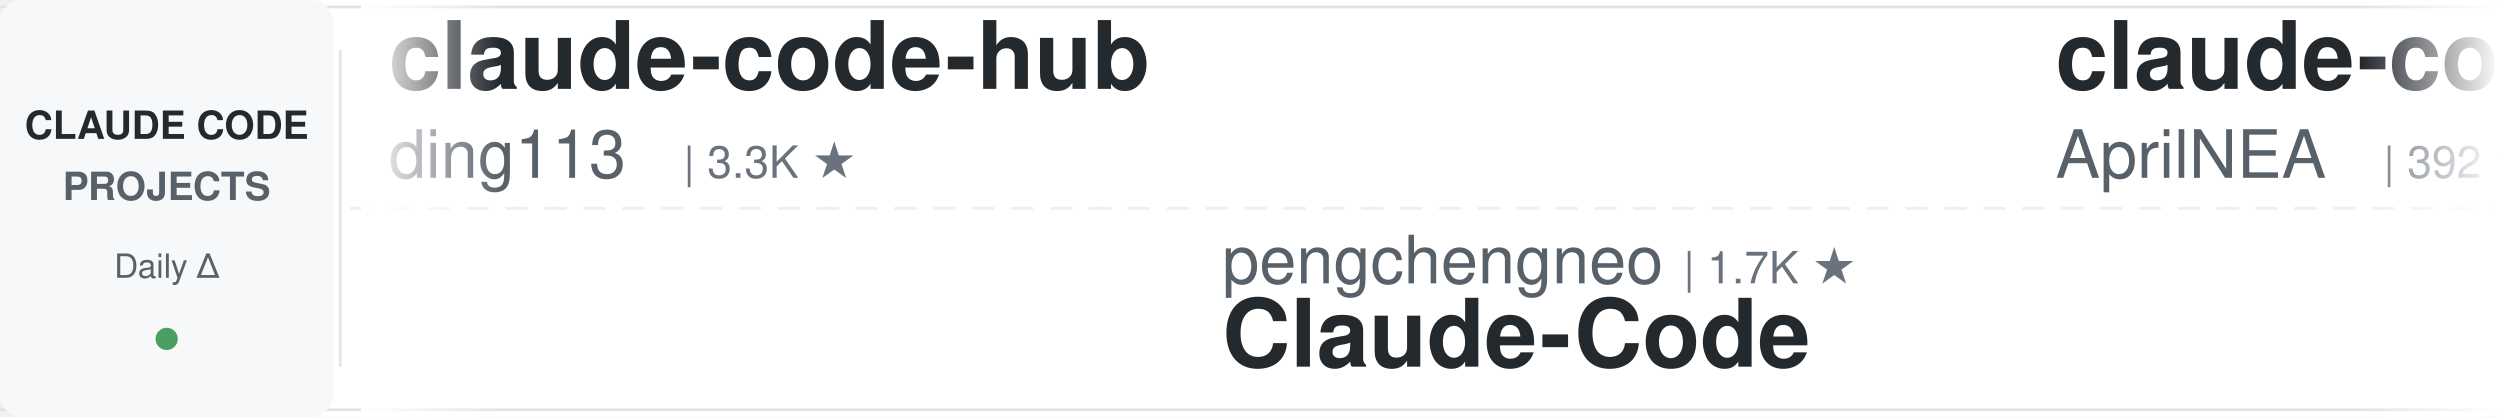
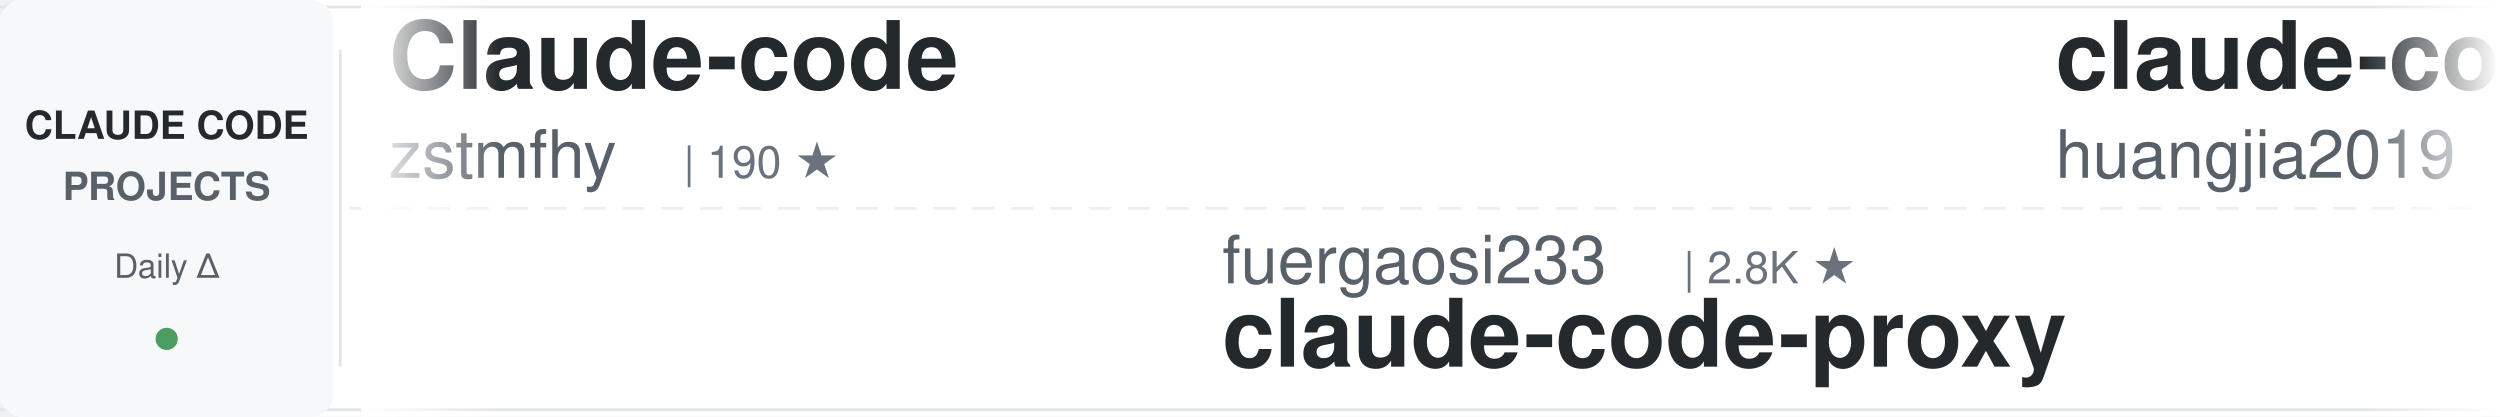
<svg xmlns="http://www.w3.org/2000/svg" width="900" height="150">
  <defs>
    <linearGradient id="awesomeLeftFade" x1="0%" y1="0%" x2="100%" y2="0%">
      <stop offset="0%" style="stop-color:#ffffff;stop-opacity:1" />
      <stop offset="100%" style="stop-color:#ffffff;stop-opacity:0" />
    </linearGradient>
    <linearGradient id="awesomeRightFade" x1="0%" y1="0%" x2="100%" y2="0%">
      <stop offset="0%" style="stop-color:#ffffff;stop-opacity:0" />
      <stop offset="100%" style="stop-color:#ffffff;stop-opacity:1" />
    </linearGradient>
  </defs>
  <rect width="900" height="150" fill="#ffffff" rx="8" />
  <rect x="0" y="2" width="900" height="1" fill="#e1e4e8" />
  <rect x="0" y="147" width="900" height="1" fill="#e1e4e8" />
  <line x1="0" y1="75" x2="900" y2="75" stroke="#e1e4e8" stroke-width="1" stroke-dasharray="8 6" opacity="0.6" />
  <rect x="0" y="0" width="120" height="150" fill="#f6f8fa" rx="8" />
  <text x="60" y="50" font-family="-apple-system, BlinkMacSystemFont, 'Segoe UI', Helvetica, Arial, sans-serif" font-size="14" font-weight="600" fill="#24292e" text-anchor="middle">CLAUDE CODE</text>
  <text x="60" y="72" font-family="-apple-system, BlinkMacSystemFont, 'Segoe UI', Helvetica, Arial, sans-serif" font-size="14" font-weight="600" fill="#586069" text-anchor="middle">PROJECTS</text>
  <text x="60" y="100" font-family="-apple-system, BlinkMacSystemFont, 'Segoe UI', Helvetica, Arial, sans-serif" font-size="12" font-weight="500" fill="#586069" text-anchor="middle">Daily Δ</text>
  <circle cx="60" cy="122" r="4" fill="#22863a" opacity="0.8" />
  <rect x="122" y="18" width="1" height="114" fill="#e1e4e8" />
  <clipPath id="awesomeTickerClip">
    <rect x="130" y="0" width="770" height="150" />
  </clipPath>
  <g clip-path="url(#awesomeTickerClip)">
    <g id="awesomeTickerItems">
      <animateTransform attributeName="transform" attributeType="XML" type="translate" from="0 0" to="-3000 0" dur="54s" repeatCount="indefinite" />
      <g transform="translate(0, 0)">
-         <text x="140" y="32" font-family="-apple-system, BlinkMacSystemFont, 'Segoe UI', Helvetica, Arial, sans-serif" font-size="34" font-weight="600" fill="#24292e">claude-code-hub</text>
-         <text x="140" y="64" font-family="-apple-system, BlinkMacSystemFont, 'Segoe UI', Helvetica, Arial, sans-serif" font-size="24" font-weight="400" fill="#586069">ding113</text>
-         <text x="246" y="64" font-family="-apple-system, BlinkMacSystemFont, 'Segoe UI', Helvetica, Arial, sans-serif" font-size="16" font-weight="500" fill="#6a737d">| 3.3K ★</text>
+         <text x="140" y="32" font-family="-apple-system, BlinkMacSystemFont, 'Segoe UI', Helvetica, Arial, sans-serif" font-size="34" font-weight="600" fill="#24292e">Claude-code</text>
+         <text x="140" y="64" font-family="-apple-system, BlinkMacSystemFont, 'Segoe UI', Helvetica, Arial, sans-serif" font-size="24" font-weight="400" fill="#586069">zstmfhy</text>
+         <text x="246" y="64" font-family="-apple-system, BlinkMacSystemFont, 'Segoe UI', Helvetica, Arial, sans-serif" font-size="16" font-weight="500" fill="#6a737d">| 190 ★</text>
      </g>
      <g transform="translate(300, 0)">
-         <text x="140" y="102" font-family="-apple-system, BlinkMacSystemFont, 'Segoe UI', Helvetica, Arial, sans-serif" font-size="24" font-weight="400" fill="#586069">pengchengneo</text>
-         <text x="306" y="102" font-family="-apple-system, BlinkMacSystemFont, 'Segoe UI', Helvetica, Arial, sans-serif" font-size="16" font-weight="500" fill="#6a737d">| 1.7K ★</text>
-         <text x="140" y="132" font-family="-apple-system, BlinkMacSystemFont, 'Segoe UI', Helvetica, Arial, sans-serif" font-size="34" font-weight="600" fill="#24292e">Claude-Code</text>
+         <text x="140" y="102" font-family="-apple-system, BlinkMacSystemFont, 'Segoe UI', Helvetica, Arial, sans-serif" font-size="24" font-weight="400" fill="#586069">fuergaosi233</text>
+         <text x="306" y="102" font-family="-apple-system, BlinkMacSystemFont, 'Segoe UI', Helvetica, Arial, sans-serif" font-size="16" font-weight="500" fill="#6a737d">| 2.8K ★</text>
+         <text x="140" y="132" font-family="-apple-system, BlinkMacSystemFont, 'Segoe UI', Helvetica, Arial, sans-serif" font-size="34" font-weight="600" fill="#24292e">claude-code-proxy</text>
      </g>
      <g transform="translate(600, 0)">
-         <text x="140" y="32" font-family="-apple-system, BlinkMacSystemFont, 'Segoe UI', Helvetica, Arial, sans-serif" font-size="34" font-weight="600" fill="#24292e">claude-code-source</text>
-         <text x="140" y="64" font-family="-apple-system, BlinkMacSystemFont, 'Segoe UI', Helvetica, Arial, sans-serif" font-size="24" font-weight="400" fill="#586069">AprilNEA</text>
-         <text x="258" y="64" font-family="-apple-system, BlinkMacSystemFont, 'Segoe UI', Helvetica, Arial, sans-serif" font-size="16" font-weight="500" fill="#6a737d">| 392 ★</text>
+         <text x="140" y="32" font-family="-apple-system, BlinkMacSystemFont, 'Segoe UI', Helvetica, Arial, sans-serif" font-size="34" font-weight="600" fill="#24292e">claude-code-engineering</text>
+         <text x="140" y="64" font-family="-apple-system, BlinkMacSystemFont, 'Segoe UI', Helvetica, Arial, sans-serif" font-size="24" font-weight="400" fill="#586069">huangjia2019</text>
+         <text x="306" y="64" font-family="-apple-system, BlinkMacSystemFont, 'Segoe UI', Helvetica, Arial, sans-serif" font-size="16" font-weight="500" fill="#6a737d">| 1.0K ★</text>
      </g>
      <g transform="translate(900, 0)">
-         <text x="140" y="102" font-family="-apple-system, BlinkMacSystemFont, 'Segoe UI', Helvetica, Arial, sans-serif" font-size="24" font-weight="400" fill="#586069">Donchitos</text>
-         <text x="270" y="102" font-family="-apple-system, BlinkMacSystemFont, 'Segoe UI', Helvetica, Arial, sans-serif" font-size="16" font-weight="500" fill="#6a737d">| 23.4K ★</text>
-         <text x="356" y="102" font-family="-apple-system, BlinkMacSystemFont, 'Segoe UI', Helvetica, Arial, sans-serif" font-size="16" font-weight="500" fill="#22863a"> +5</text>
-         <text x="140" y="132" font-family="-apple-system, BlinkMacSystemFont, 'Segoe UI', Helvetica, Arial, sans-serif" font-size="34" font-weight="600" fill="#24292e">Claude-Code-Game-Studios</text>
+         <text x="140" y="102" font-family="-apple-system, BlinkMacSystemFont, 'Segoe UI', Helvetica, Arial, sans-serif" font-size="24" font-weight="400" fill="#586069">chauncygu</text>
+         <text x="270" y="102" font-family="-apple-system, BlinkMacSystemFont, 'Segoe UI', Helvetica, Arial, sans-serif" font-size="16" font-weight="500" fill="#6a737d">| 2.8K ★</text>
+         <text x="140" y="132" font-family="-apple-system, BlinkMacSystemFont, 'Segoe UI', Helvetica, Arial, sans-serif" font-size="34" font-weight="600" fill="#24292e">collection-claude-code-s...</text>
      </g>
      <g transform="translate(1200, 0)">
-         <text x="140" y="32" font-family="-apple-system, BlinkMacSystemFont, 'Segoe UI', Helvetica, Arial, sans-serif" font-size="34" font-weight="600" fill="#24292e">claude-code-rust</text>
-         <text x="140" y="64" font-family="-apple-system, BlinkMacSystemFont, 'Segoe UI', Helvetica, Arial, sans-serif" font-size="24" font-weight="400" fill="#586069">lorryjovens-hub</text>
-         <text x="342" y="64" font-family="-apple-system, BlinkMacSystemFont, 'Segoe UI', Helvetica, Arial, sans-serif" font-size="16" font-weight="500" fill="#6a737d">| 1.7K ★</text>
+         <text x="140" y="32" font-family="-apple-system, BlinkMacSystemFont, 'Segoe UI', Helvetica, Arial, sans-serif" font-size="34" font-weight="600" fill="#24292e">claude-code-my-workflow</text>
+         <text x="140" y="64" font-family="-apple-system, BlinkMacSystemFont, 'Segoe UI', Helvetica, Arial, sans-serif" font-size="24" font-weight="400" fill="#586069">pedrohcgs</text>
+         <text x="270" y="64" font-family="-apple-system, BlinkMacSystemFont, 'Segoe UI', Helvetica, Arial, sans-serif" font-size="16" font-weight="500" fill="#6a737d">| 1.4K ★</text>
      </g>
      <g transform="translate(1500, 0)">
-         <text x="140" y="102" font-family="-apple-system, BlinkMacSystemFont, 'Segoe UI', Helvetica, Arial, sans-serif" font-size="24" font-weight="400" fill="#586069">Windy3f3f3f3f</text>
-         <text x="318" y="102" font-family="-apple-system, BlinkMacSystemFont, 'Segoe UI', Helvetica, Arial, sans-serif" font-size="16" font-weight="500" fill="#6a737d">| 3.3K ★</text>
+         <text x="140" y="102" font-family="-apple-system, BlinkMacSystemFont, 'Segoe UI', Helvetica, Arial, sans-serif" font-size="24" font-weight="400" fill="#586069">krusemediallc</text>
+         <text x="318" y="102" font-family="-apple-system, BlinkMacSystemFont, 'Segoe UI', Helvetica, Arial, sans-serif" font-size="16" font-weight="500" fill="#6a737d">| 1.0K ★</text>
        <text x="395" y="102" font-family="-apple-system, BlinkMacSystemFont, 'Segoe UI', Helvetica, Arial, sans-serif" font-size="16" font-weight="500" fill="#22863a"> +1</text>
-         <text x="140" y="132" font-family="-apple-system, BlinkMacSystemFont, 'Segoe UI', Helvetica, Arial, sans-serif" font-size="34" font-weight="600" fill="#24292e">how-claude-code-works</text>
+         <text x="140" y="132" font-family="-apple-system, BlinkMacSystemFont, 'Segoe UI', Helvetica, Arial, sans-serif" font-size="34" font-weight="600" fill="#24292e">arcads-claude-code</text>
      </g>
      <g transform="translate(1800, 0)">
-         <text x="140" y="32" font-family="-apple-system, BlinkMacSystemFont, 'Segoe UI', Helvetica, Arial, sans-serif" font-size="34" font-weight="600" fill="#24292e">Auto-claude-code-researc...</text>
-         <text x="140" y="64" font-family="-apple-system, BlinkMacSystemFont, 'Segoe UI', Helvetica, Arial, sans-serif" font-size="24" font-weight="400" fill="#586069">wanshuiyin</text>
-         <text x="282" y="64" font-family="-apple-system, BlinkMacSystemFont, 'Segoe UI', Helvetica, Arial, sans-serif" font-size="16" font-weight="500" fill="#6a737d">| 13.8K ★</text>
-         <text x="368" y="64" font-family="-apple-system, BlinkMacSystemFont, 'Segoe UI', Helvetica, Arial, sans-serif" font-size="16" font-weight="500" fill="#22863a"> +4</text>
+         <text x="140" y="32" font-family="-apple-system, BlinkMacSystemFont, 'Segoe UI', Helvetica, Arial, sans-serif" font-size="34" font-weight="600" fill="#24292e">claude-code-action</text>
+         <text x="140" y="64" font-family="-apple-system, BlinkMacSystemFont, 'Segoe UI', Helvetica, Arial, sans-serif" font-size="24" font-weight="400" fill="#586069">anthropics</text>
+         <text x="282" y="64" font-family="-apple-system, BlinkMacSystemFont, 'Segoe UI', Helvetica, Arial, sans-serif" font-size="16" font-weight="500" fill="#6a737d">| 8.5K ★</text>
+         <text x="359" y="64" font-family="-apple-system, BlinkMacSystemFont, 'Segoe UI', Helvetica, Arial, sans-serif" font-size="16" font-weight="500" fill="#22863a"> +1</text>
      </g>
      <g transform="translate(2100, 0)">
-         <text x="140" y="102" font-family="-apple-system, BlinkMacSystemFont, 'Segoe UI', Helvetica, Arial, sans-serif" font-size="24" font-weight="400" fill="#586069">1rgs</text>
-         <text x="210" y="102" font-family="-apple-system, BlinkMacSystemFont, 'Segoe UI', Helvetica, Arial, sans-serif" font-size="16" font-weight="500" fill="#6a737d">| 3.7K ★</text>
-         <text x="287" y="102" font-family="-apple-system, BlinkMacSystemFont, 'Segoe UI', Helvetica, Arial, sans-serif" font-size="16" font-weight="500" fill="#22863a"> +1</text>
-         <text x="140" y="132" font-family="-apple-system, BlinkMacSystemFont, 'Segoe UI', Helvetica, Arial, sans-serif" font-size="34" font-weight="600" fill="#24292e">claude-code-proxy</text>
+         <text x="140" y="102" font-family="-apple-system, BlinkMacSystemFont, 'Segoe UI', Helvetica, Arial, sans-serif" font-size="24" font-weight="400" fill="#586069">JrCx7scC</text>
+         <text x="258" y="102" font-family="-apple-system, BlinkMacSystemFont, 'Segoe UI', Helvetica, Arial, sans-serif" font-size="16" font-weight="500" fill="#6a737d">| 371 ★</text>
+         <text x="140" y="132" font-family="-apple-system, BlinkMacSystemFont, 'Segoe UI', Helvetica, Arial, sans-serif" font-size="34" font-weight="600" fill="#24292e">claude-code-source</text>
      </g>
      <g transform="translate(2400, 0)">
-         <text x="140" y="32" font-family="-apple-system, BlinkMacSystemFont, 'Segoe UI', Helvetica, Arial, sans-serif" font-size="34" font-weight="600" fill="#24292e">claude-code-from-scratch</text>
-         <text x="140" y="64" font-family="-apple-system, BlinkMacSystemFont, 'Segoe UI', Helvetica, Arial, sans-serif" font-size="24" font-weight="400" fill="#586069">Windy3f3f3f3f</text>
-         <text x="318" y="64" font-family="-apple-system, BlinkMacSystemFont, 'Segoe UI', Helvetica, Arial, sans-serif" font-size="16" font-weight="500" fill="#6a737d">| 2.5K ★</text>
+         <text x="140" y="32" font-family="-apple-system, BlinkMacSystemFont, 'Segoe UI', Helvetica, Arial, sans-serif" font-size="34" font-weight="600" fill="#24292e">claude-code-templates</text>
+         <text x="140" y="64" font-family="-apple-system, BlinkMacSystemFont, 'Segoe UI', Helvetica, Arial, sans-serif" font-size="24" font-weight="400" fill="#586069">davila7</text>
+         <text x="246" y="64" font-family="-apple-system, BlinkMacSystemFont, 'Segoe UI', Helvetica, Arial, sans-serif" font-size="16" font-weight="500" fill="#6a737d">| 29.9K ★</text>
      </g>
      <g transform="translate(2700, 0)">
        <text x="140" y="102" font-family="-apple-system, BlinkMacSystemFont, 'Segoe UI', Helvetica, Arial, sans-serif" font-size="24" font-weight="400" fill="#586069">anthropics</text>
-         <text x="282" y="102" font-family="-apple-system, BlinkMacSystemFont, 'Segoe UI', Helvetica, Arial, sans-serif" font-size="16" font-weight="500" fill="#6a737d">| 8.5K ★</text>
-         <text x="359" y="102" font-family="-apple-system, BlinkMacSystemFont, 'Segoe UI', Helvetica, Arial, sans-serif" font-size="16" font-weight="500" fill="#22863a"> +1</text>
-         <text x="140" y="132" font-family="-apple-system, BlinkMacSystemFont, 'Segoe UI', Helvetica, Arial, sans-serif" font-size="34" font-weight="600" fill="#24292e">claude-code-action</text>
+         <text x="282" y="102" font-family="-apple-system, BlinkMacSystemFont, 'Segoe UI', Helvetica, Arial, sans-serif" font-size="16" font-weight="500" fill="#6a737d">| 164.0K ★</text>
+         <text x="377" y="102" font-family="-apple-system, BlinkMacSystemFont, 'Segoe UI', Helvetica, Arial, sans-serif" font-size="16" font-weight="500" fill="#22863a"> +14</text>
+         <text x="140" y="132" font-family="-apple-system, BlinkMacSystemFont, 'Segoe UI', Helvetica, Arial, sans-serif" font-size="34" font-weight="600" fill="#24292e">skills</text>
      </g>
      <g transform="translate(3000, 0)">
-         <text x="140" y="32" font-family="-apple-system, BlinkMacSystemFont, 'Segoe UI', Helvetica, Arial, sans-serif" font-size="34" font-weight="600" fill="#24292e">claude-code-hub</text>
-         <text x="140" y="64" font-family="-apple-system, BlinkMacSystemFont, 'Segoe UI', Helvetica, Arial, sans-serif" font-size="24" font-weight="400" fill="#586069">ding113</text>
-         <text x="246" y="64" font-family="-apple-system, BlinkMacSystemFont, 'Segoe UI', Helvetica, Arial, sans-serif" font-size="16" font-weight="500" fill="#6a737d">| 3.3K ★</text>
+         <text x="140" y="32" font-family="-apple-system, BlinkMacSystemFont, 'Segoe UI', Helvetica, Arial, sans-serif" font-size="34" font-weight="600" fill="#24292e">Claude-code</text>
+         <text x="140" y="64" font-family="-apple-system, BlinkMacSystemFont, 'Segoe UI', Helvetica, Arial, sans-serif" font-size="24" font-weight="400" fill="#586069">zstmfhy</text>
+         <text x="246" y="64" font-family="-apple-system, BlinkMacSystemFont, 'Segoe UI', Helvetica, Arial, sans-serif" font-size="16" font-weight="500" fill="#6a737d">| 190 ★</text>
      </g>
      <g transform="translate(3300, 0)">
-         <text x="140" y="102" font-family="-apple-system, BlinkMacSystemFont, 'Segoe UI', Helvetica, Arial, sans-serif" font-size="24" font-weight="400" fill="#586069">pengchengneo</text>
-         <text x="306" y="102" font-family="-apple-system, BlinkMacSystemFont, 'Segoe UI', Helvetica, Arial, sans-serif" font-size="16" font-weight="500" fill="#6a737d">| 1.7K ★</text>
-         <text x="140" y="132" font-family="-apple-system, BlinkMacSystemFont, 'Segoe UI', Helvetica, Arial, sans-serif" font-size="34" font-weight="600" fill="#24292e">Claude-Code</text>
+         <text x="140" y="102" font-family="-apple-system, BlinkMacSystemFont, 'Segoe UI', Helvetica, Arial, sans-serif" font-size="24" font-weight="400" fill="#586069">fuergaosi233</text>
+         <text x="306" y="102" font-family="-apple-system, BlinkMacSystemFont, 'Segoe UI', Helvetica, Arial, sans-serif" font-size="16" font-weight="500" fill="#6a737d">| 2.8K ★</text>
+         <text x="140" y="132" font-family="-apple-system, BlinkMacSystemFont, 'Segoe UI', Helvetica, Arial, sans-serif" font-size="34" font-weight="600" fill="#24292e">claude-code-proxy</text>
      </g>
      <g transform="translate(3600, 0)">
-         <text x="140" y="32" font-family="-apple-system, BlinkMacSystemFont, 'Segoe UI', Helvetica, Arial, sans-serif" font-size="34" font-weight="600" fill="#24292e">claude-code-source</text>
-         <text x="140" y="64" font-family="-apple-system, BlinkMacSystemFont, 'Segoe UI', Helvetica, Arial, sans-serif" font-size="24" font-weight="400" fill="#586069">AprilNEA</text>
-         <text x="258" y="64" font-family="-apple-system, BlinkMacSystemFont, 'Segoe UI', Helvetica, Arial, sans-serif" font-size="16" font-weight="500" fill="#6a737d">| 392 ★</text>
+         <text x="140" y="32" font-family="-apple-system, BlinkMacSystemFont, 'Segoe UI', Helvetica, Arial, sans-serif" font-size="34" font-weight="600" fill="#24292e">claude-code-engineering</text>
+         <text x="140" y="64" font-family="-apple-system, BlinkMacSystemFont, 'Segoe UI', Helvetica, Arial, sans-serif" font-size="24" font-weight="400" fill="#586069">huangjia2019</text>
+         <text x="306" y="64" font-family="-apple-system, BlinkMacSystemFont, 'Segoe UI', Helvetica, Arial, sans-serif" font-size="16" font-weight="500" fill="#6a737d">| 1.0K ★</text>
      </g>
      <g transform="translate(3900, 0)">
-         <text x="140" y="102" font-family="-apple-system, BlinkMacSystemFont, 'Segoe UI', Helvetica, Arial, sans-serif" font-size="24" font-weight="400" fill="#586069">Donchitos</text>
-         <text x="270" y="102" font-family="-apple-system, BlinkMacSystemFont, 'Segoe UI', Helvetica, Arial, sans-serif" font-size="16" font-weight="500" fill="#6a737d">| 23.4K ★</text>
-         <text x="356" y="102" font-family="-apple-system, BlinkMacSystemFont, 'Segoe UI', Helvetica, Arial, sans-serif" font-size="16" font-weight="500" fill="#22863a"> +5</text>
-         <text x="140" y="132" font-family="-apple-system, BlinkMacSystemFont, 'Segoe UI', Helvetica, Arial, sans-serif" font-size="34" font-weight="600" fill="#24292e">Claude-Code-Game-Studios</text>
+         <text x="140" y="102" font-family="-apple-system, BlinkMacSystemFont, 'Segoe UI', Helvetica, Arial, sans-serif" font-size="24" font-weight="400" fill="#586069">chauncygu</text>
+         <text x="270" y="102" font-family="-apple-system, BlinkMacSystemFont, 'Segoe UI', Helvetica, Arial, sans-serif" font-size="16" font-weight="500" fill="#6a737d">| 2.8K ★</text>
+         <text x="140" y="132" font-family="-apple-system, BlinkMacSystemFont, 'Segoe UI', Helvetica, Arial, sans-serif" font-size="34" font-weight="600" fill="#24292e">collection-claude-code-s...</text>
      </g>
    </g>
  </g>
  <rect x="130" y="0" width="50" height="150" fill="url(#awesomeLeftFade)" />
  <rect x="850" y="0" width="50" height="150" fill="url(#awesomeRightFade)" />
</svg>
